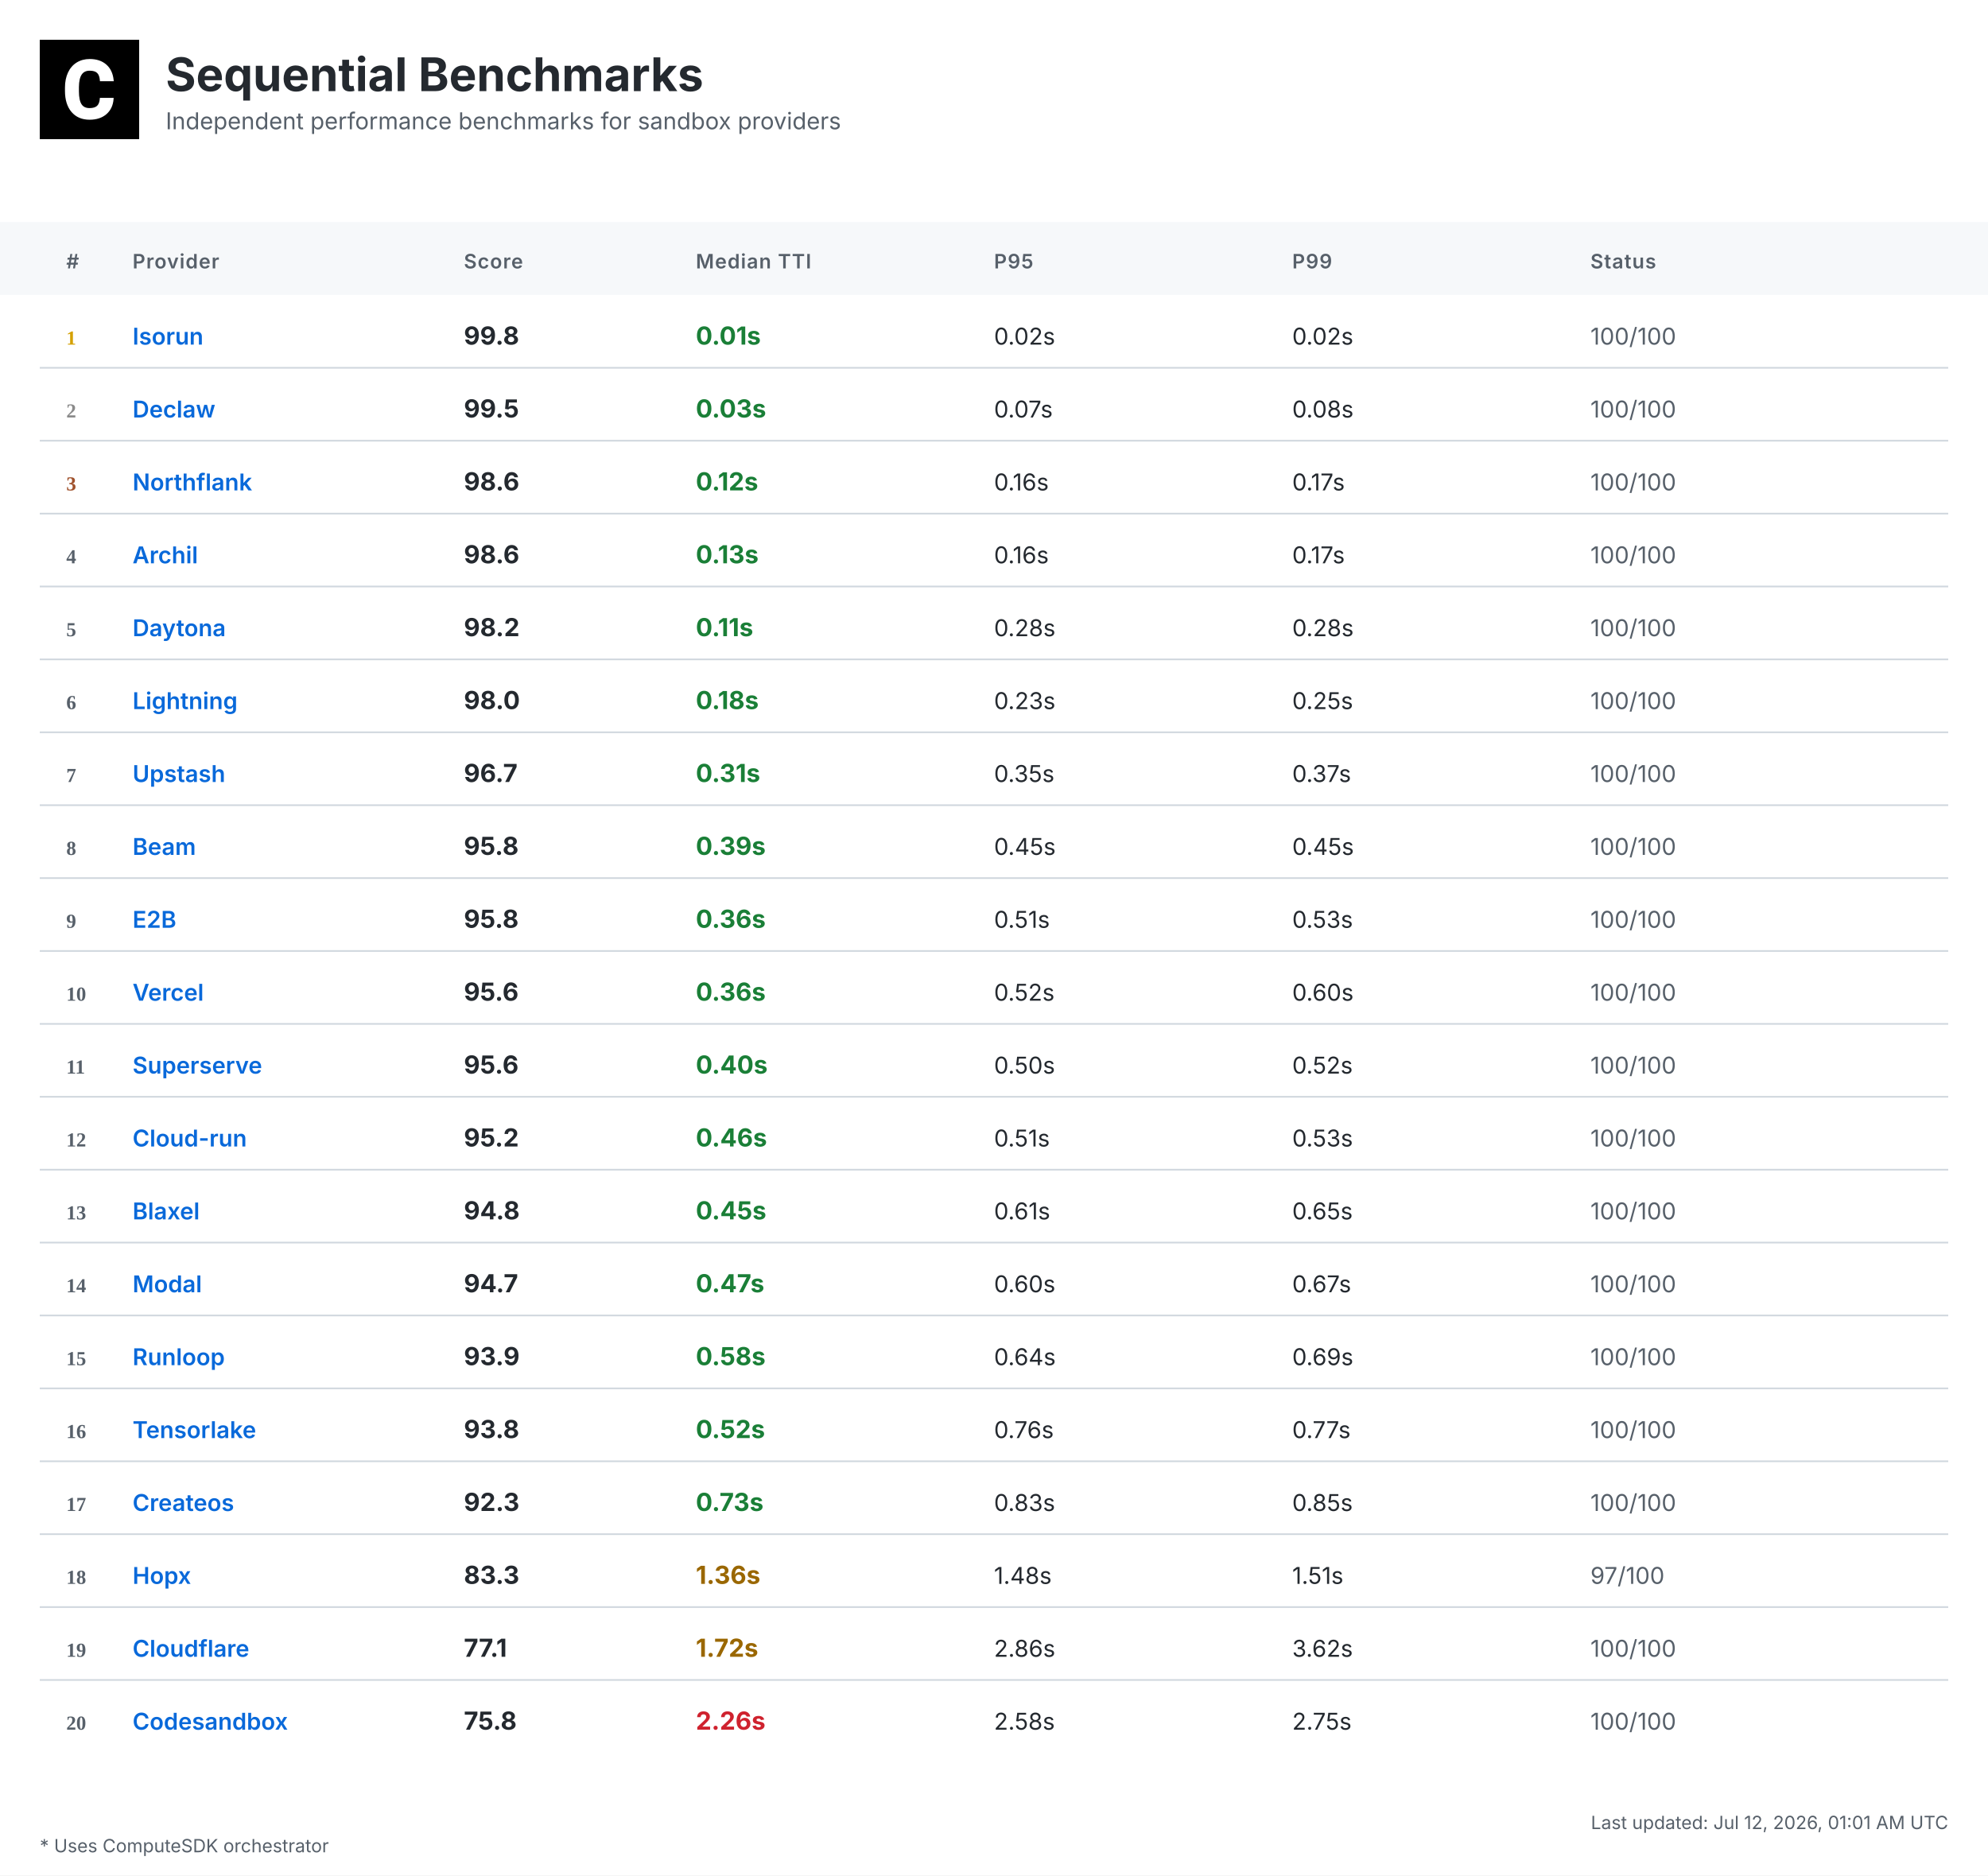
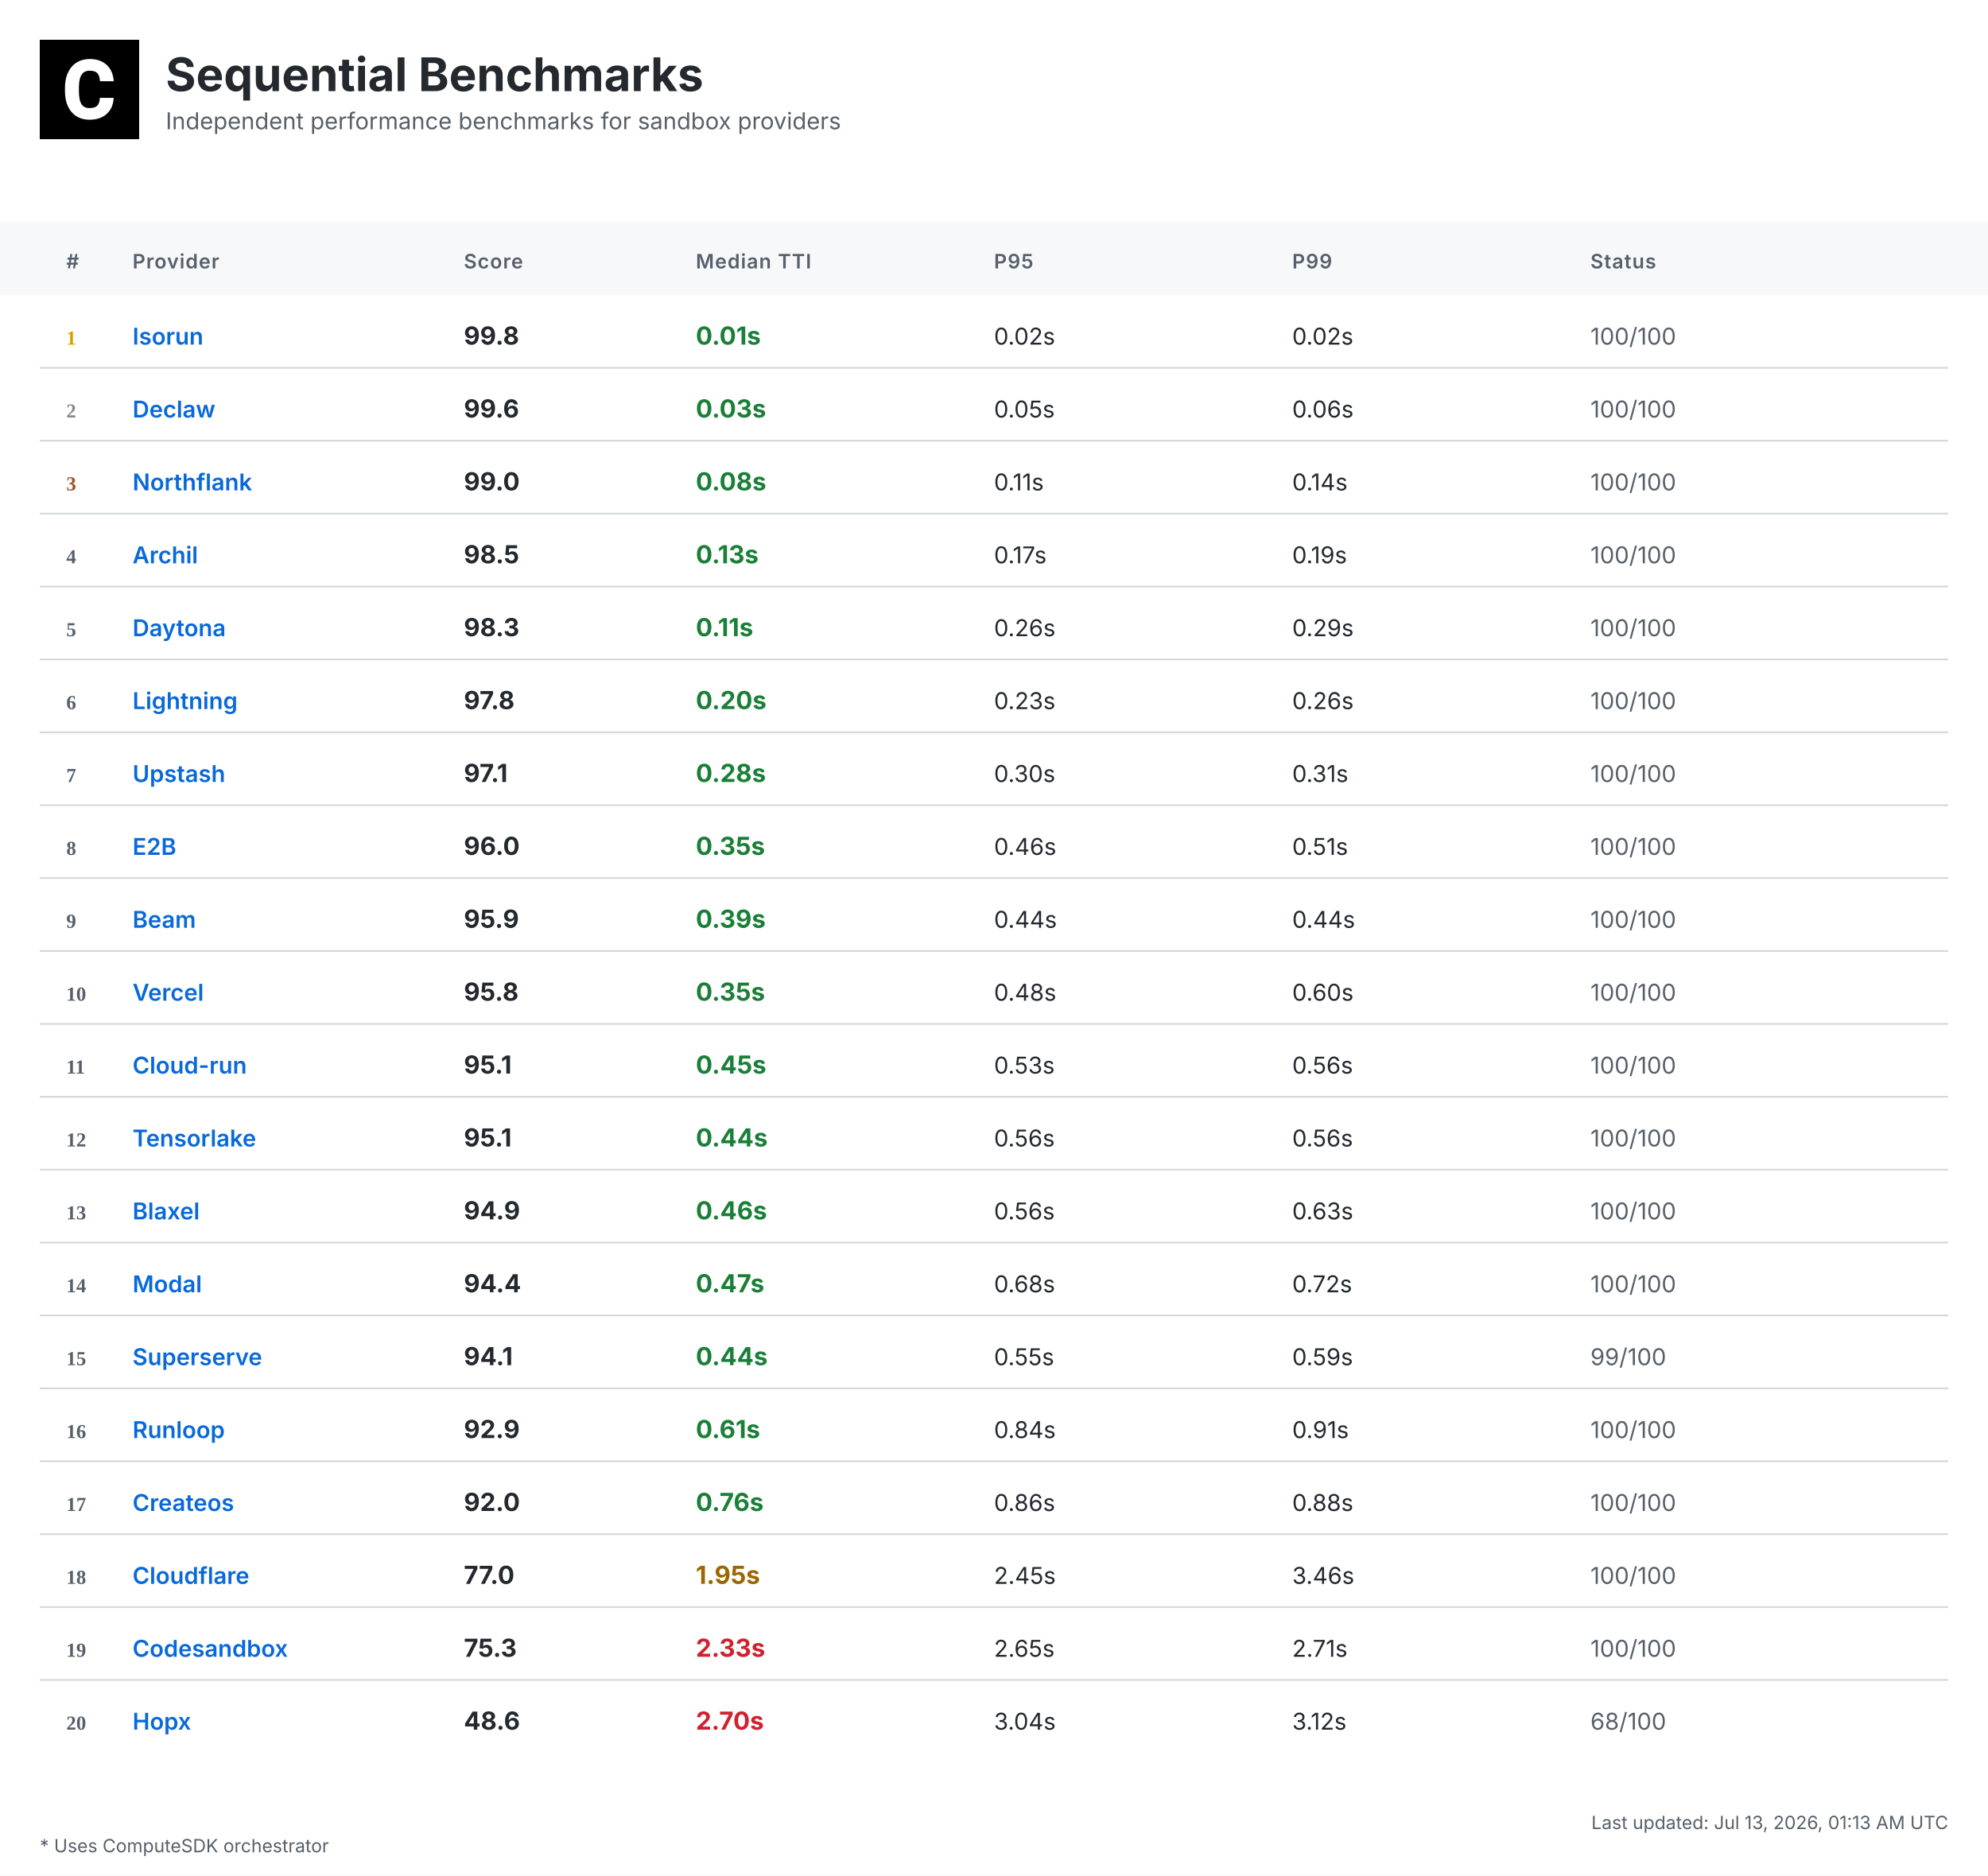
<svg xmlns="http://www.w3.org/2000/svg" width="1200" height="1132" viewBox="0 0 1200 1132">
  <defs>
    <linearGradient id="headerGrad" x1="0%" y1="0%" x2="100%" y2="100%">
      <stop offset="0%" style="stop-color:#f6f8fa;stop-opacity:1" />
      <stop offset="100%" style="stop-color:#ffffff;stop-opacity:1" />
    </linearGradient>
  </defs>
  <style>
    .bg { fill: #ffffff; }
    .header-bg { fill: url(#headerGrad); }
    .table-header-bg { fill: #f6f8fa; }
    .table-header { font: 600 12px 'Inter', 'SF Pro Display', -apple-system, BlinkMacSystemFont, 'Segoe UI', Roboto, Helvetica, Arial, sans-serif; fill: #57606a; text-transform: uppercase; letter-spacing: 0.5px; }
    .row { font: 14px 'Inter', 'SF Pro Display', -apple-system, BlinkMacSystemFont, 'Segoe UI', Roboto, Helvetica, Arial, sans-serif; fill: #24292f; }
    .rank { font-weight: 700; fill: #57606a; }
    .rank-1 { fill: #d4a000; }
    .rank-2 { fill: #8a8a8a; }
    .rank-3 { fill: #a0522d; }
    .provider { font-weight: 600; fill: #0969da; }
    .median { font-weight: 700; font-size: 15px; }
    .fast { fill: #1a7f37; }
    .medium { fill: #9a6700; }
    .slow { fill: #cf222e; }
    .status { fill: #57606a; }
    .divider { stroke: #d0d7de; stroke-width: 1; }
    .border { stroke: #d0d7de; stroke-width: 1; fill: none; }
    .timestamp { font: 11px 'Inter', 'SF Pro Display', -apple-system, BlinkMacSystemFont, 'Segoe UI', Roboto, Helvetica, Arial, sans-serif; fill: #57606a; }
    .title { font: bold 28px 'Inter', 'SF Pro Display', -apple-system, BlinkMacSystemFont, 'Segoe UI', Roboto, Helvetica, Arial, sans-serif; fill: #24292f; }
    .subtitle { font: 14px 'Inter', 'SF Pro Display', -apple-system, BlinkMacSystemFont, 'Segoe UI', Roboto, Helvetica, Arial, sans-serif; fill: #57606a; }
    .logo { fill: #24292f; }
    .metrics-label { font: 600 12px 'Inter', 'SF Pro Display', -apple-system, BlinkMacSystemFont, 'Segoe UI', Roboto, Helvetica, Arial, sans-serif; fill: #57606a; text-transform: uppercase; letter-spacing: 0.5px; }
    .metrics-row { font: 13px 'Inter', 'SF Pro Display', -apple-system, BlinkMacSystemFont, 'Segoe UI', Roboto, Helvetica, Arial, sans-serif; fill: #24292f; }
  </style>
  <rect class="bg" width="1200" height="1132" />
  <g transform="translate(24, 24)">
    <rect width="60" height="60" fill="#000000" />
    <g transform="scale(0.035) translate(0, 0)">
      <path fill="#ffffff" d="M1036.26,1002.28h237.87l-.93,19.09c-8.38,110.32-49.81,198.3-123.82,262.07-73.09,63.31-170.84,95.43-290.48,95.43-130.81,0-235.55-44.69-311.43-133.6-74.48-87.98-112.65-209.48-112.65-361.23v-60.51c0-96.83,17.7-183.41,51.68-257.43,34.91-74.95,85.19-133.61,149.89-173.63,64.7-40.04,140.12-60.52,225.3-60.52,117.77,0,214.13,32.12,286.29,95.9,72.62,63.3,114.98,153.61,126.15,267.67l1.86,19.08h-238.34l-.93-15.83c-4.65-59.11-20.95-101.94-47.95-127.08-27-25.6-69.83-38.17-127.08-38.17-61.91,0-107.06,20.95-137.33,65.17-31.65,45.15-47.94,117.77-48.87,215.53v74.48c0,102.41,15.36,177.83,45.62,223.91,28.86,44.22,74.01,65.63,137.79,65.63,58.19,0,101.48-12.57,128.95-38.17,26.99-25.14,43.29-66.1,47.48-121.5l.93-16.3Z" />
    </g>
  </g>
  <text class="title" x="100" y="55">Sequential Benchmarks</text>
  <text class="subtitle" x="100" y="78">Independent performance benchmarks for sandbox providers</text>
  <rect class="table-header-bg" y="134" width="1200" height="44" />
  <text class="table-header" x="40" y="162">#</text>
  <text class="table-header" x="80" y="162">Provider</text>
  <text class="table-header" x="280" y="162">Score</text>
  <text class="table-header" x="420" y="162">Median TTI</text>
  <text class="table-header" x="600" y="162">P95</text>
  <text class="table-header" x="780" y="162">P99</text>
  <text class="table-header" x="960" y="162">Status</text>
  <text class="rank rank-1" x="40" y="208">1</text>
  <text class="row provider" x="80" y="208">Isorun</text>
  <text class="row median" x="280" y="208">99.8</text>
  <text class="row median fast" x="420" y="208">0.01s</text>
  <text class="row" x="600" y="208">0.02s</text>
  <text class="row" x="780" y="208">0.02s</text>
  <text class="row status" x="960" y="208">100/100</text>
  <line class="divider" x1="24" y1="222" x2="1176" y2="222" />
  <text class="rank rank-2" x="40" y="252">2</text>
  <text class="row provider" x="80" y="252">Declaw</text>
-   <text class="row median" x="280" y="252">99.5</text>
+   <text class="row median" x="280" y="252">99.6</text>
  <text class="row median fast" x="420" y="252">0.03s</text>
-   <text class="row" x="600" y="252">0.07s</text>
-   <text class="row" x="780" y="252">0.08s</text>
+   <text class="row" x="600" y="252">0.05s</text>
+   <text class="row" x="780" y="252">0.06s</text>
  <text class="row status" x="960" y="252">100/100</text>
  <line class="divider" x1="24" y1="266" x2="1176" y2="266" />
  <text class="rank rank-3" x="40" y="296">3</text>
  <text class="row provider" x="80" y="296">Northflank</text>
-   <text class="row median" x="280" y="296">98.6</text>
-   <text class="row median fast" x="420" y="296">0.12s</text>
-   <text class="row" x="600" y="296">0.16s</text>
-   <text class="row" x="780" y="296">0.17s</text>
+   <text class="row median" x="280" y="296">99.0</text>
+   <text class="row median fast" x="420" y="296">0.08s</text>
+   <text class="row" x="600" y="296">0.11s</text>
+   <text class="row" x="780" y="296">0.14s</text>
  <text class="row status" x="960" y="296">100/100</text>
  <line class="divider" x1="24" y1="310" x2="1176" y2="310" />
  <text class="rank" x="40" y="340">4</text>
  <text class="row provider" x="80" y="340">Archil</text>
-   <text class="row median" x="280" y="340">98.6</text>
+   <text class="row median" x="280" y="340">98.5</text>
  <text class="row median fast" x="420" y="340">0.13s</text>
-   <text class="row" x="600" y="340">0.16s</text>
-   <text class="row" x="780" y="340">0.17s</text>
+   <text class="row" x="600" y="340">0.17s</text>
+   <text class="row" x="780" y="340">0.19s</text>
  <text class="row status" x="960" y="340">100/100</text>
  <line class="divider" x1="24" y1="354" x2="1176" y2="354" />
  <text class="rank" x="40" y="384">5</text>
  <text class="row provider" x="80" y="384">Daytona</text>
-   <text class="row median" x="280" y="384">98.2</text>
+   <text class="row median" x="280" y="384">98.3</text>
  <text class="row median fast" x="420" y="384">0.11s</text>
-   <text class="row" x="600" y="384">0.28s</text>
-   <text class="row" x="780" y="384">0.28s</text>
+   <text class="row" x="600" y="384">0.26s</text>
+   <text class="row" x="780" y="384">0.29s</text>
  <text class="row status" x="960" y="384">100/100</text>
  <line class="divider" x1="24" y1="398" x2="1176" y2="398" />
  <text class="rank" x="40" y="428">6</text>
  <text class="row provider" x="80" y="428">Lightning</text>
-   <text class="row median" x="280" y="428">98.0</text>
-   <text class="row median fast" x="420" y="428">0.18s</text>
+   <text class="row median" x="280" y="428">97.8</text>
+   <text class="row median fast" x="420" y="428">0.20s</text>
  <text class="row" x="600" y="428">0.23s</text>
-   <text class="row" x="780" y="428">0.25s</text>
+   <text class="row" x="780" y="428">0.26s</text>
  <text class="row status" x="960" y="428">100/100</text>
  <line class="divider" x1="24" y1="442" x2="1176" y2="442" />
  <text class="rank" x="40" y="472">7</text>
  <text class="row provider" x="80" y="472">Upstash</text>
-   <text class="row median" x="280" y="472">96.7</text>
-   <text class="row median fast" x="420" y="472">0.31s</text>
-   <text class="row" x="600" y="472">0.35s</text>
-   <text class="row" x="780" y="472">0.37s</text>
+   <text class="row median" x="280" y="472">97.1</text>
+   <text class="row median fast" x="420" y="472">0.28s</text>
+   <text class="row" x="600" y="472">0.30s</text>
+   <text class="row" x="780" y="472">0.31s</text>
  <text class="row status" x="960" y="472">100/100</text>
  <line class="divider" x1="24" y1="486" x2="1176" y2="486" />
  <text class="rank" x="40" y="516">8</text>
-   <text class="row provider" x="80" y="516">Beam</text>
-   <text class="row median" x="280" y="516">95.8</text>
-   <text class="row median fast" x="420" y="516">0.39s</text>
-   <text class="row" x="600" y="516">0.45s</text>
-   <text class="row" x="780" y="516">0.45s</text>
+   <text class="row provider" x="80" y="516">E2B</text>
+   <text class="row median" x="280" y="516">96.0</text>
+   <text class="row median fast" x="420" y="516">0.35s</text>
+   <text class="row" x="600" y="516">0.46s</text>
+   <text class="row" x="780" y="516">0.51s</text>
  <text class="row status" x="960" y="516">100/100</text>
  <line class="divider" x1="24" y1="530" x2="1176" y2="530" />
  <text class="rank" x="40" y="560">9</text>
-   <text class="row provider" x="80" y="560">E2B</text>
-   <text class="row median" x="280" y="560">95.8</text>
-   <text class="row median fast" x="420" y="560">0.36s</text>
-   <text class="row" x="600" y="560">0.51s</text>
-   <text class="row" x="780" y="560">0.53s</text>
+   <text class="row provider" x="80" y="560">Beam</text>
+   <text class="row median" x="280" y="560">95.9</text>
+   <text class="row median fast" x="420" y="560">0.39s</text>
+   <text class="row" x="600" y="560">0.44s</text>
+   <text class="row" x="780" y="560">0.44s</text>
  <text class="row status" x="960" y="560">100/100</text>
  <line class="divider" x1="24" y1="574" x2="1176" y2="574" />
  <text class="rank" x="40" y="604">10</text>
  <text class="row provider" x="80" y="604">Vercel</text>
-   <text class="row median" x="280" y="604">95.6</text>
-   <text class="row median fast" x="420" y="604">0.36s</text>
-   <text class="row" x="600" y="604">0.52s</text>
+   <text class="row median" x="280" y="604">95.8</text>
+   <text class="row median fast" x="420" y="604">0.35s</text>
+   <text class="row" x="600" y="604">0.48s</text>
  <text class="row" x="780" y="604">0.60s</text>
  <text class="row status" x="960" y="604">100/100</text>
  <line class="divider" x1="24" y1="618" x2="1176" y2="618" />
  <text class="rank" x="40" y="648">11</text>
-   <text class="row provider" x="80" y="648">Superserve</text>
-   <text class="row median" x="280" y="648">95.6</text>
-   <text class="row median fast" x="420" y="648">0.40s</text>
-   <text class="row" x="600" y="648">0.50s</text>
-   <text class="row" x="780" y="648">0.52s</text>
+   <text class="row provider" x="80" y="648">Cloud-run</text>
+   <text class="row median" x="280" y="648">95.1</text>
+   <text class="row median fast" x="420" y="648">0.45s</text>
+   <text class="row" x="600" y="648">0.53s</text>
+   <text class="row" x="780" y="648">0.56s</text>
  <text class="row status" x="960" y="648">100/100</text>
  <line class="divider" x1="24" y1="662" x2="1176" y2="662" />
  <text class="rank" x="40" y="692">12</text>
-   <text class="row provider" x="80" y="692">Cloud-run</text>
-   <text class="row median" x="280" y="692">95.2</text>
-   <text class="row median fast" x="420" y="692">0.46s</text>
-   <text class="row" x="600" y="692">0.51s</text>
-   <text class="row" x="780" y="692">0.53s</text>
+   <text class="row provider" x="80" y="692">Tensorlake</text>
+   <text class="row median" x="280" y="692">95.1</text>
+   <text class="row median fast" x="420" y="692">0.44s</text>
+   <text class="row" x="600" y="692">0.56s</text>
+   <text class="row" x="780" y="692">0.56s</text>
  <text class="row status" x="960" y="692">100/100</text>
  <line class="divider" x1="24" y1="706" x2="1176" y2="706" />
  <text class="rank" x="40" y="736">13</text>
  <text class="row provider" x="80" y="736">Blaxel</text>
-   <text class="row median" x="280" y="736">94.8</text>
-   <text class="row median fast" x="420" y="736">0.45s</text>
-   <text class="row" x="600" y="736">0.61s</text>
-   <text class="row" x="780" y="736">0.65s</text>
+   <text class="row median" x="280" y="736">94.9</text>
+   <text class="row median fast" x="420" y="736">0.46s</text>
+   <text class="row" x="600" y="736">0.56s</text>
+   <text class="row" x="780" y="736">0.63s</text>
  <text class="row status" x="960" y="736">100/100</text>
  <line class="divider" x1="24" y1="750" x2="1176" y2="750" />
  <text class="rank" x="40" y="780">14</text>
  <text class="row provider" x="80" y="780">Modal</text>
-   <text class="row median" x="280" y="780">94.7</text>
+   <text class="row median" x="280" y="780">94.4</text>
  <text class="row median fast" x="420" y="780">0.47s</text>
-   <text class="row" x="600" y="780">0.60s</text>
-   <text class="row" x="780" y="780">0.67s</text>
+   <text class="row" x="600" y="780">0.68s</text>
+   <text class="row" x="780" y="780">0.72s</text>
  <text class="row status" x="960" y="780">100/100</text>
  <line class="divider" x1="24" y1="794" x2="1176" y2="794" />
  <text class="rank" x="40" y="824">15</text>
-   <text class="row provider" x="80" y="824">Runloop</text>
-   <text class="row median" x="280" y="824">93.9</text>
-   <text class="row median fast" x="420" y="824">0.58s</text>
-   <text class="row" x="600" y="824">0.64s</text>
-   <text class="row" x="780" y="824">0.69s</text>
-   <text class="row status" x="960" y="824">100/100</text>
+   <text class="row provider" x="80" y="824">Superserve</text>
+   <text class="row median" x="280" y="824">94.1</text>
+   <text class="row median fast" x="420" y="824">0.44s</text>
+   <text class="row" x="600" y="824">0.55s</text>
+   <text class="row" x="780" y="824">0.59s</text>
+   <text class="row status" x="960" y="824">99/100</text>
  <line class="divider" x1="24" y1="838" x2="1176" y2="838" />
  <text class="rank" x="40" y="868">16</text>
-   <text class="row provider" x="80" y="868">Tensorlake</text>
-   <text class="row median" x="280" y="868">93.8</text>
-   <text class="row median fast" x="420" y="868">0.52s</text>
-   <text class="row" x="600" y="868">0.76s</text>
-   <text class="row" x="780" y="868">0.77s</text>
+   <text class="row provider" x="80" y="868">Runloop</text>
+   <text class="row median" x="280" y="868">92.9</text>
+   <text class="row median fast" x="420" y="868">0.61s</text>
+   <text class="row" x="600" y="868">0.84s</text>
+   <text class="row" x="780" y="868">0.91s</text>
  <text class="row status" x="960" y="868">100/100</text>
  <line class="divider" x1="24" y1="882" x2="1176" y2="882" />
  <text class="rank" x="40" y="912">17</text>
  <text class="row provider" x="80" y="912">Createos</text>
-   <text class="row median" x="280" y="912">92.3</text>
-   <text class="row median fast" x="420" y="912">0.73s</text>
-   <text class="row" x="600" y="912">0.83s</text>
-   <text class="row" x="780" y="912">0.85s</text>
+   <text class="row median" x="280" y="912">92.0</text>
+   <text class="row median fast" x="420" y="912">0.76s</text>
+   <text class="row" x="600" y="912">0.86s</text>
+   <text class="row" x="780" y="912">0.88s</text>
  <text class="row status" x="960" y="912">100/100</text>
  <line class="divider" x1="24" y1="926" x2="1176" y2="926" />
  <text class="rank" x="40" y="956">18</text>
-   <text class="row provider" x="80" y="956">Hopx</text>
-   <text class="row median" x="280" y="956">83.3</text>
-   <text class="row median medium" x="420" y="956">1.36s</text>
-   <text class="row" x="600" y="956">1.48s</text>
-   <text class="row" x="780" y="956">1.51s</text>
-   <text class="row status" x="960" y="956">97/100</text>
+   <text class="row provider" x="80" y="956">Cloudflare</text>
+   <text class="row median" x="280" y="956">77.0</text>
+   <text class="row median medium" x="420" y="956">1.95s</text>
+   <text class="row" x="600" y="956">2.45s</text>
+   <text class="row" x="780" y="956">3.46s</text>
+   <text class="row status" x="960" y="956">100/100</text>
  <line class="divider" x1="24" y1="970" x2="1176" y2="970" />
  <text class="rank" x="40" y="1000">19</text>
-   <text class="row provider" x="80" y="1000">Cloudflare</text>
-   <text class="row median" x="280" y="1000">77.1</text>
-   <text class="row median medium" x="420" y="1000">1.72s</text>
-   <text class="row" x="600" y="1000">2.86s</text>
-   <text class="row" x="780" y="1000">3.62s</text>
+   <text class="row provider" x="80" y="1000">Codesandbox</text>
+   <text class="row median" x="280" y="1000">75.3</text>
+   <text class="row median slow" x="420" y="1000">2.33s</text>
+   <text class="row" x="600" y="1000">2.65s</text>
+   <text class="row" x="780" y="1000">2.71s</text>
  <text class="row status" x="960" y="1000">100/100</text>
  <line class="divider" x1="24" y1="1014" x2="1176" y2="1014" />
  <text class="rank" x="40" y="1044">20</text>
-   <text class="row provider" x="80" y="1044">Codesandbox</text>
-   <text class="row median" x="280" y="1044">75.8</text>
-   <text class="row median slow" x="420" y="1044">2.26s</text>
-   <text class="row" x="600" y="1044">2.58s</text>
-   <text class="row" x="780" y="1044">2.75s</text>
-   <text class="row status" x="960" y="1044">100/100</text>
-   <text class="timestamp" x="1176" y="1104" text-anchor="end">Last updated: Jul 12, 2026, 01:01 AM UTC</text>
+   <text class="row provider" x="80" y="1044">Hopx</text>
+   <text class="row median" x="280" y="1044">48.6</text>
+   <text class="row median slow" x="420" y="1044">2.70s</text>
+   <text class="row" x="600" y="1044">3.04s</text>
+   <text class="row" x="780" y="1044">3.12s</text>
+   <text class="row status" x="960" y="1044">68/100</text>
+   <text class="timestamp" x="1176" y="1104" text-anchor="end">Last updated: Jul 13, 2026, 01:13 AM UTC</text>
  <text class="timestamp" x="24" y="1118">* Uses ComputeSDK orchestrator</text>
</svg>
